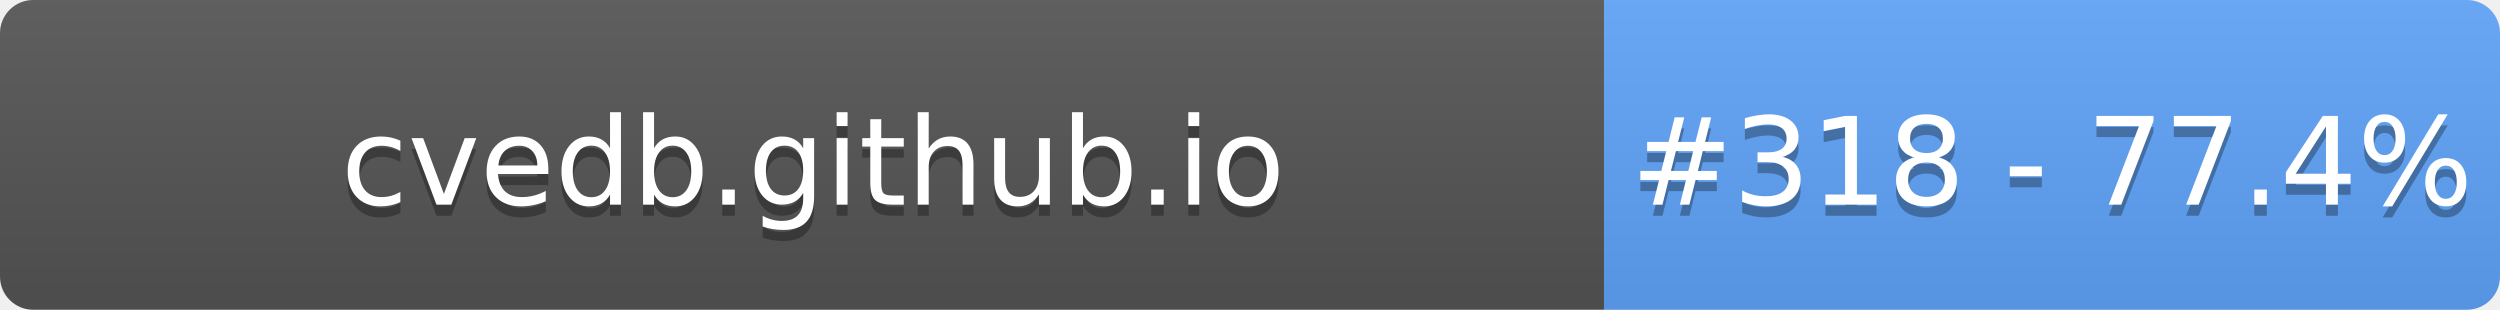
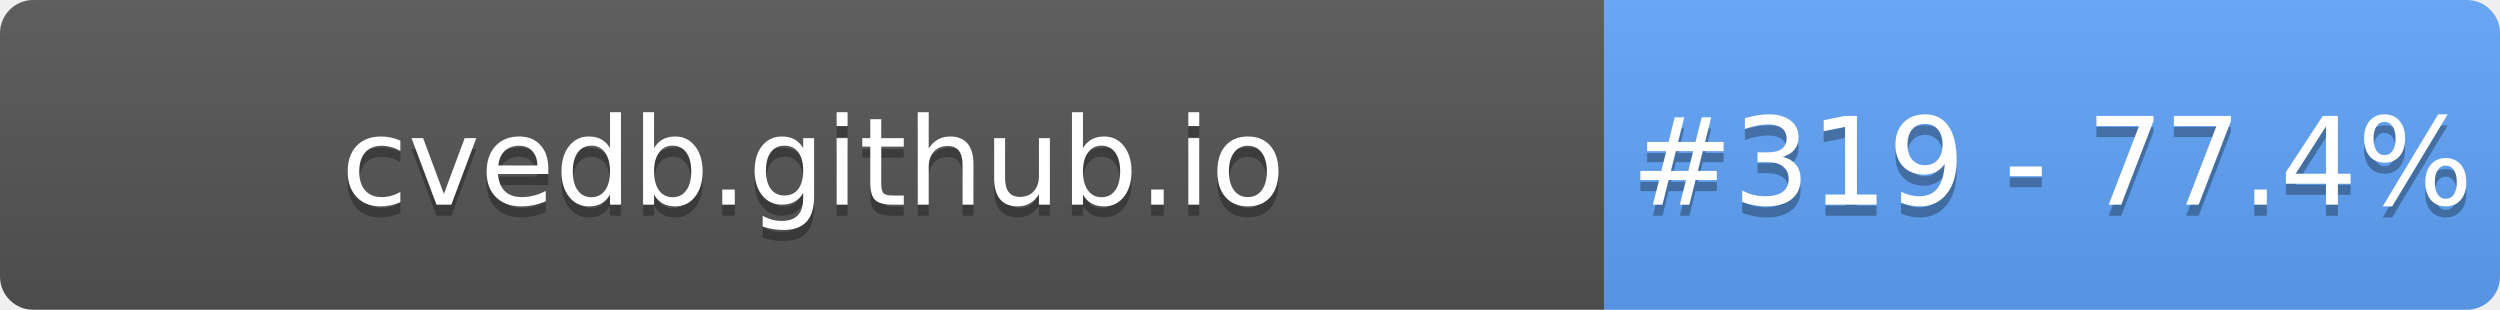
- <svg xmlns="http://www.w3.org/2000/svg" width="226" height="28" role="img" aria-label="cvedb.github.io: #318 - 77.4%">
+ <svg xmlns="http://www.w3.org/2000/svg" width="226" height="28" role="img" aria-label="cvedb.github.io: #319 - 77.4%">
  <linearGradient id="s" x2="0" y2="100%">
    <stop offset="0" stop-color="#bbb" stop-opacity=".1" />
    <stop offset="1" stop-opacity=".1" />
  </linearGradient>
  <clipPath id="r">
    <rect width="226" height="28" rx="3" fill="#fff" />
  </clipPath>
  <g clip-path="url(#r)">
    <rect width="145" height="28" fill="#555" />
    <rect x="145" width="81" height="28" fill="#60A5FA" />
    <rect width="226" height="28" fill="url(#s)" />
  </g>
  <g fill="#fff" text-anchor="middle" font-family="Verdana,Geneva,DejaVu Sans,sans-serif" text-rendering="geometricPrecision" font-size="110">
    <text aria-hidden="true" x="735" y="195" fill="#010101" fill-opacity=".3" transform="scale(.1)" textLength="1350">cvedb.github.io</text>
    <text x="735" y="185" transform="scale(.1)" fill="#fff" textLength="1350">cvedb.github.io</text>
-     <text aria-hidden="true" x="1855" y="195" fill="#010101" fill-opacity=".3" transform="scale(.1)" textLength="660">#318 - 77.4%</text>
-     <text x="1855" y="185" transform="scale(.1)" fill="#fff" textLength="660">#318 - 77.4%</text>
+     <text aria-hidden="true" x="1855" y="195" fill="#010101" fill-opacity=".3" transform="scale(.1)" textLength="660">#319 - 77.4%</text>
+     <text x="1855" y="185" transform="scale(.1)" fill="#fff" textLength="660">#319 - 77.4%</text>
  </g>
</svg>
